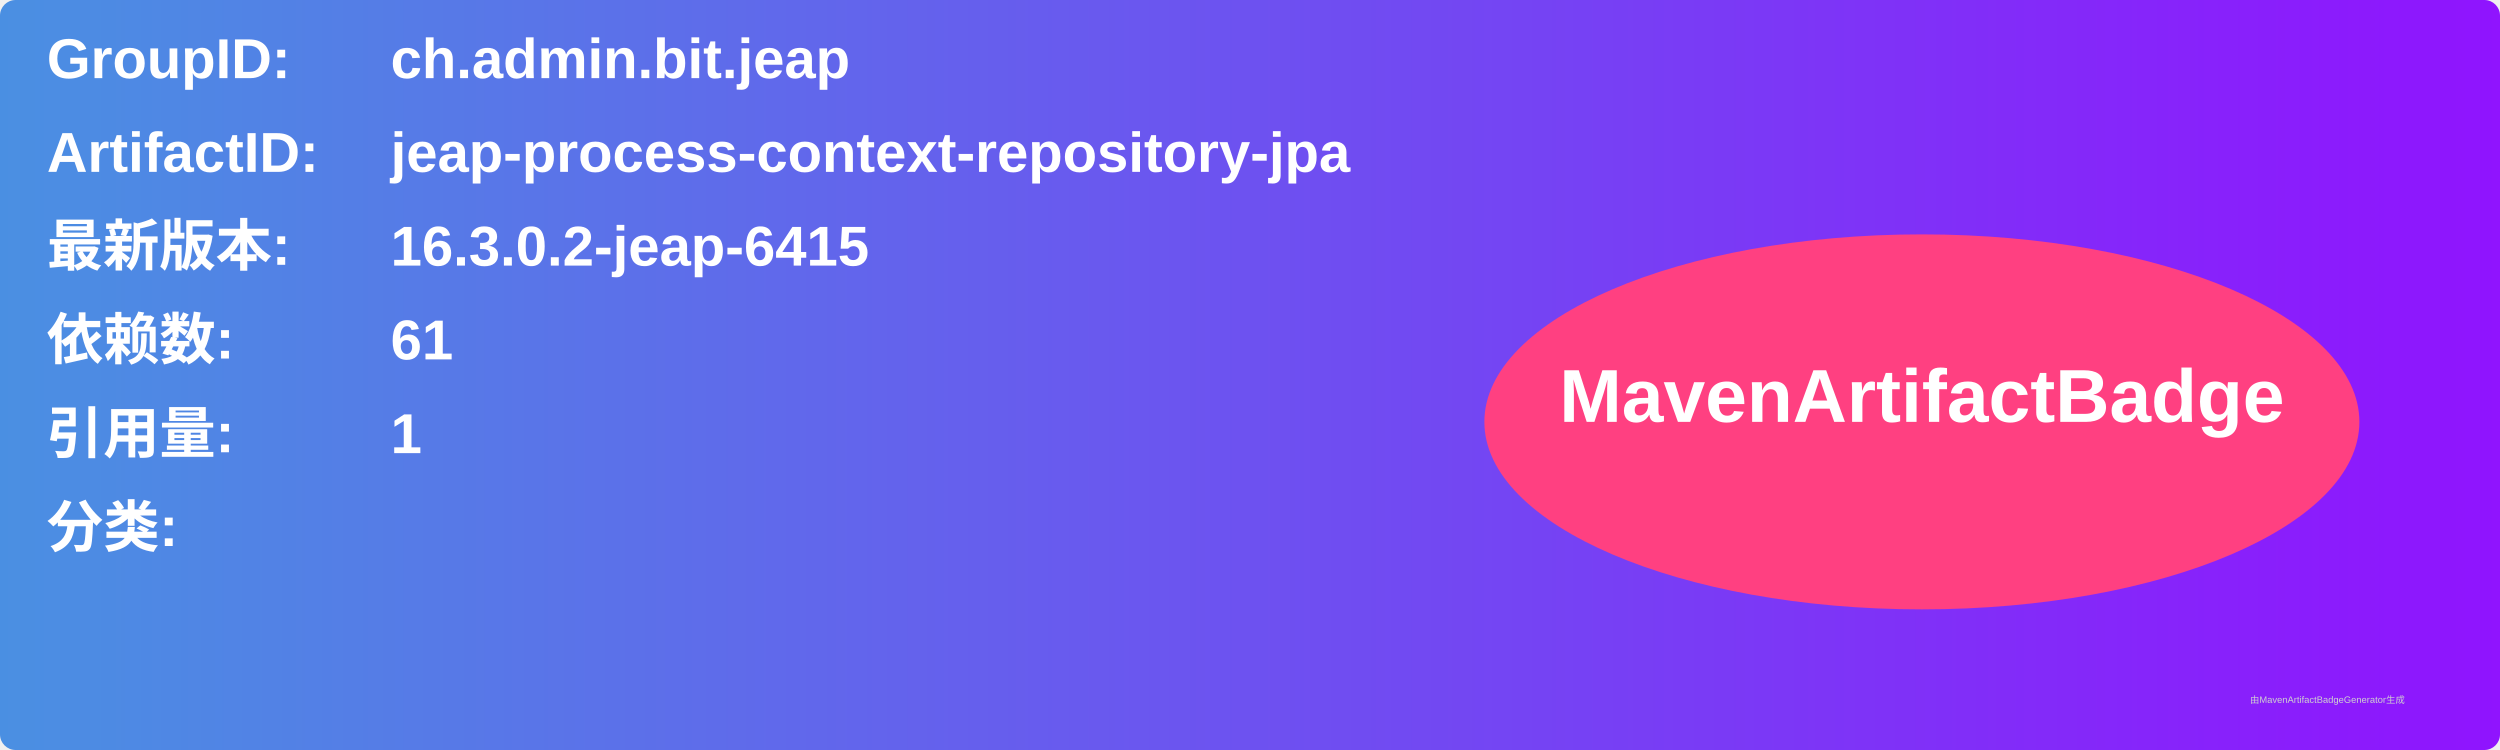
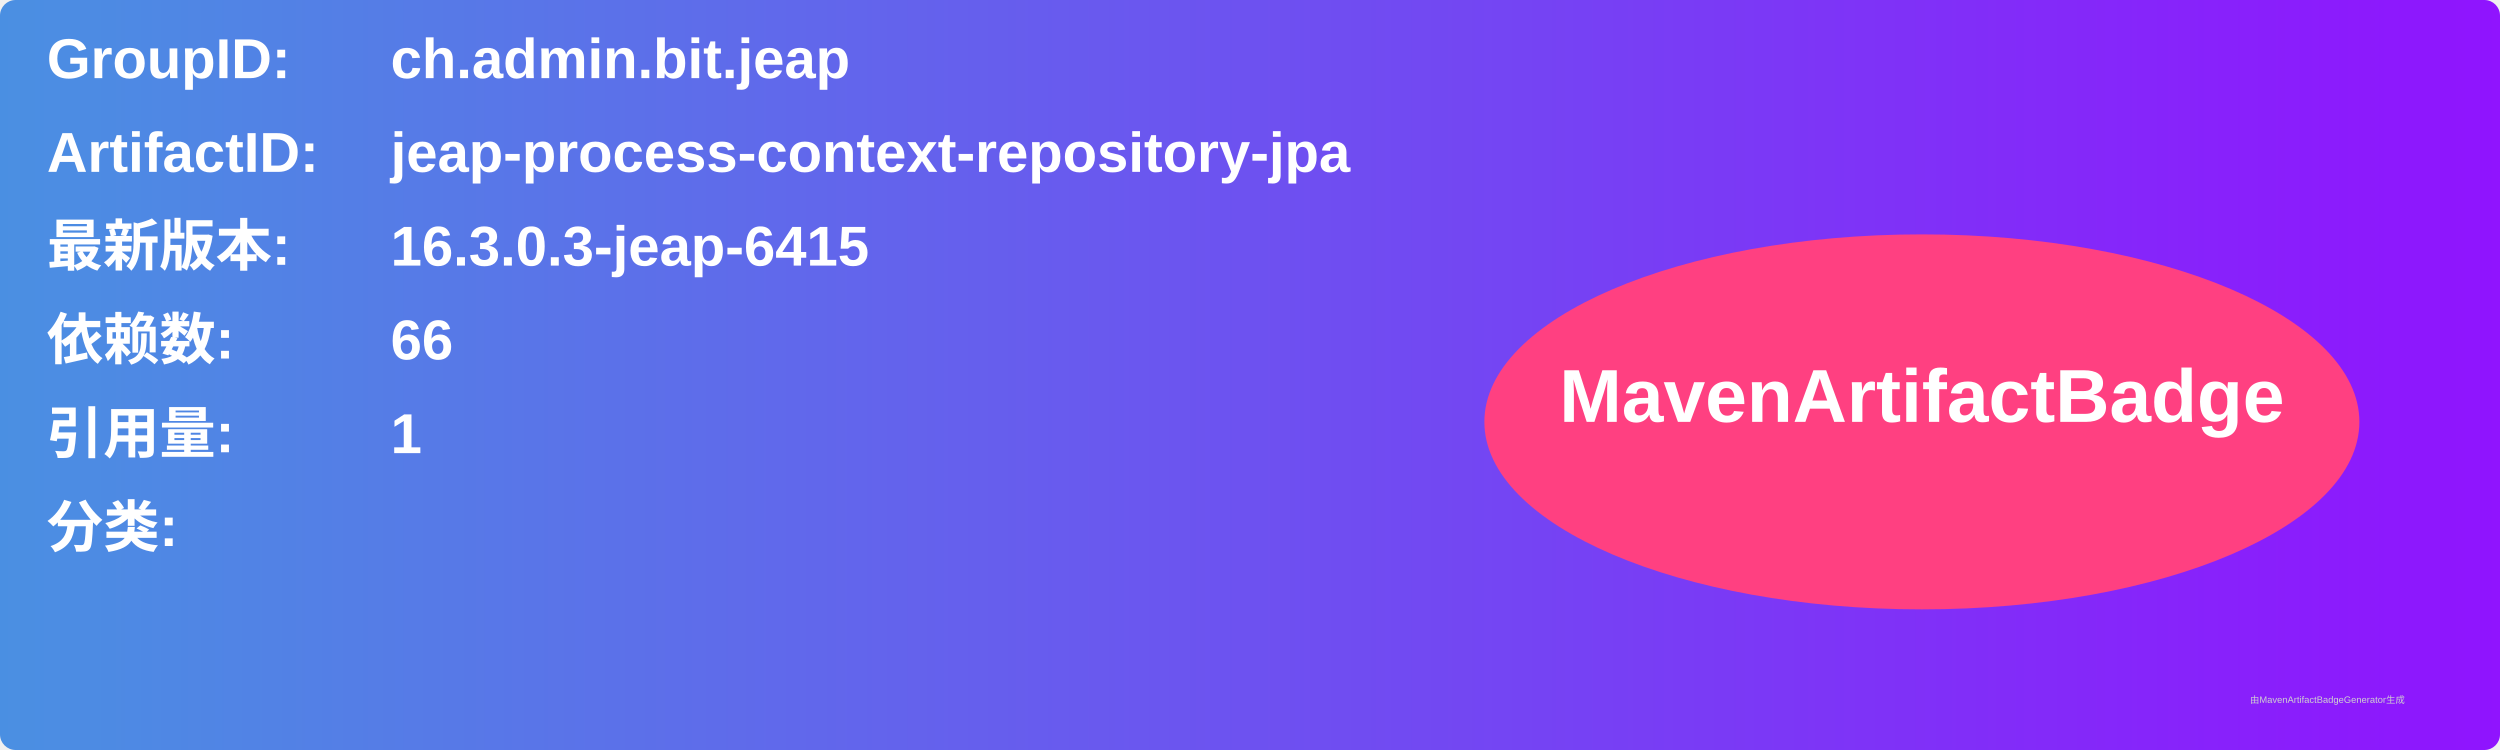
<svg xmlns="http://www.w3.org/2000/svg" width="800" height="240" viewBox="0 0 800 240">
  <linearGradient id="grad" x1="0%" y1="0%" x2="100%" y2="0%">
    <stop offset="0%" stop-color="#4a90e2" />
    <stop offset="100%" stop-color="#9013fe" />
  </linearGradient>
  <rect width="100%" height="100%" rx="5" ry="5" fill="url(#grad)" />
  <g transform="translate(15, 15)">
    <text x="0" y="10" font-family="Arial" font-size="18" fill="white" font-weight="bold" width="260">GroupID:</text>
    <text x="110" y="10" font-family="Arial" font-size="18" fill="white" font-weight="bold" width="460">ch.admin.bit.jeap</text>
    <text x="0" y="40" font-family="Arial" font-size="18" fill="white" font-weight="bold" width="260">ArtifactID:</text>
    <text x="110" y="40" font-family="Arial" font-size="18" fill="white" font-weight="bold" width="460">jeap-process-context-repository-jpa</text>
    <text x="0" y="70" font-family="Arial" font-size="18" fill="white" font-weight="bold">最新版本:</text>
    <text x="110" y="70" font-family="Arial" font-size="18" fill="white" font-weight="bold">
-       <tspan font-weight="bold">16.3.0.2-jeap-6415</tspan>
+       <tspan font-weight="bold">16.3.0.3-jeap-6415</tspan>
    </text>
    <text x="0" y="100" font-family="Arial" font-size="18" fill="white" font-weight="bold">依赖数: </text>
    <text x="110" y="100" font-family="Arial" font-size="18" fill="white">
-       <tspan font-weight="bold">61</tspan>
+       <tspan font-weight="bold">66</tspan>
    </text>
    <text x="0" y="130" font-family="Arial" font-size="18" fill="white" font-weight="bold">引用量: </text>
    <text x="110" y="130" font-family="Arial" font-size="18" fill="white">
      <tspan font-weight="bold">1</tspan>
    </text>
    <text x="0" y="160" font-family="Arial" font-size="18" fill="white" font-weight="bold">分类:</text>
    <text x="10" y="190" font-family="Arial" font-size="10" fill="white">
      <tspan font-weight="bold" />
    </text>
    <ellipse cx="600" cy="120" rx="140" ry="60" fill="#ff4081" />
    <text x="600" y="120" text-anchor="middle" font-family="Arial" font-size="24" fill="white" font-weight="bold">MavenArtifactBadge</text>
  </g>
  <text x="720" y="225" font-family="Arial" font-size="3" fill="#d0d0d0">由MavenArtifactBadgeGenerator生成</text>
</svg>
